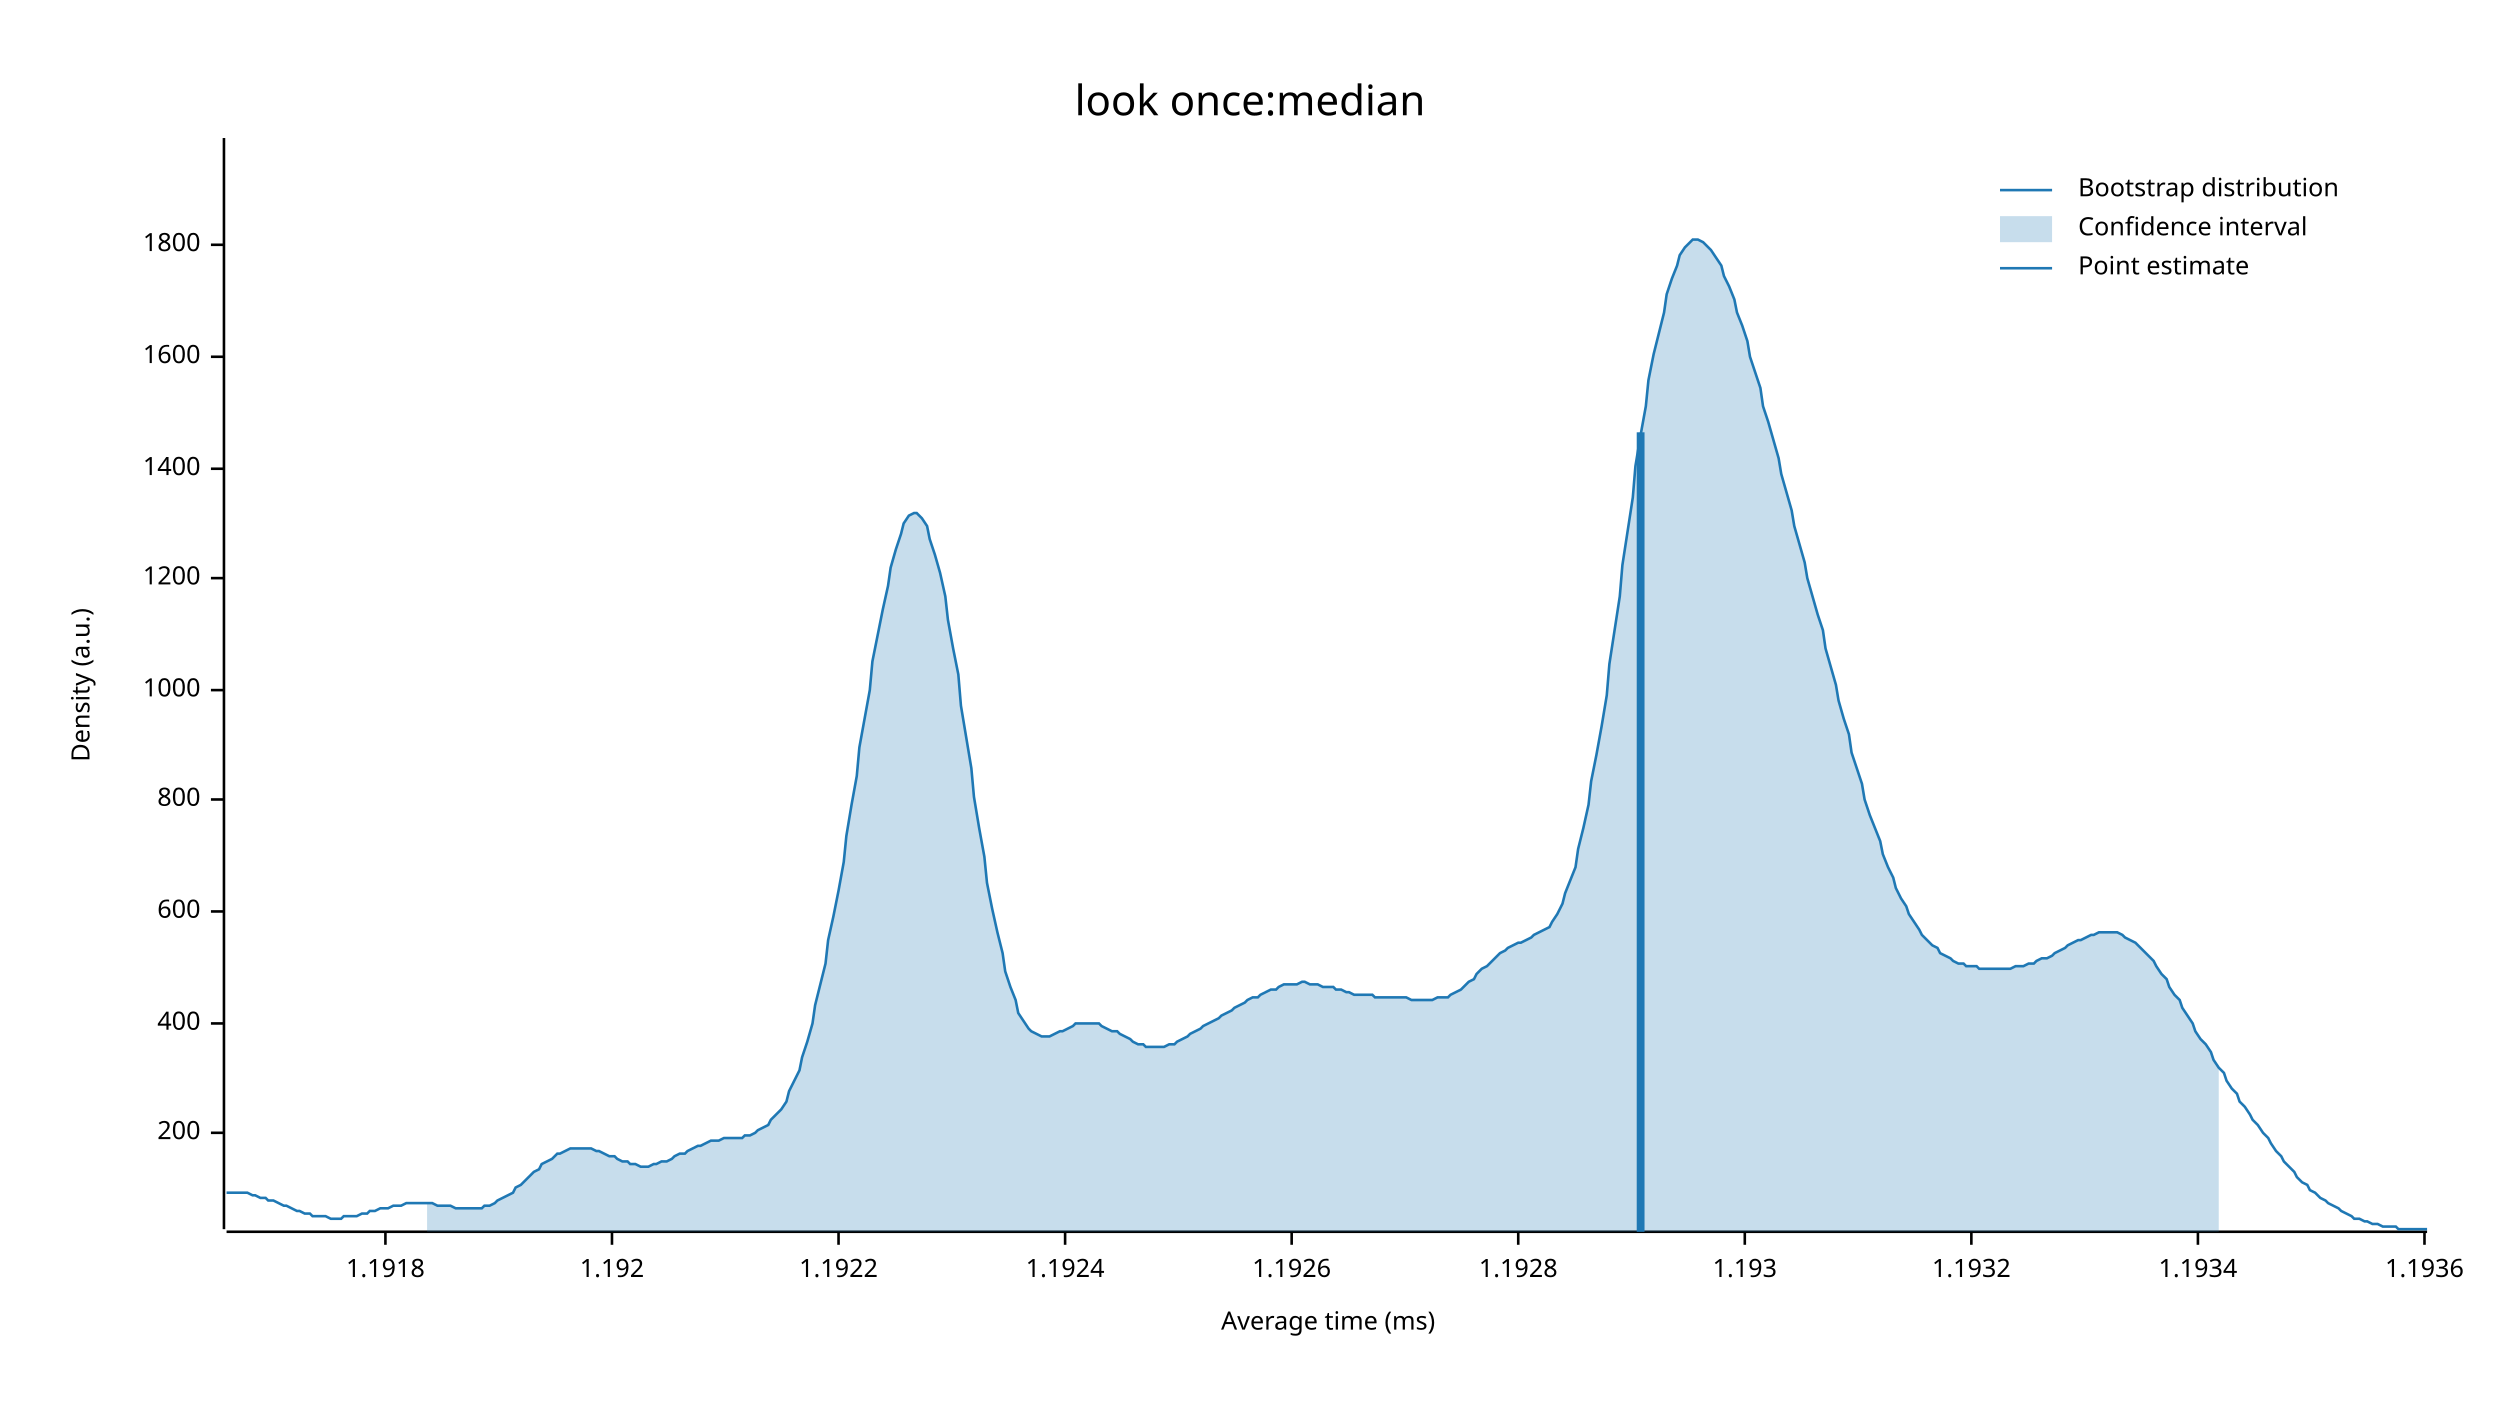
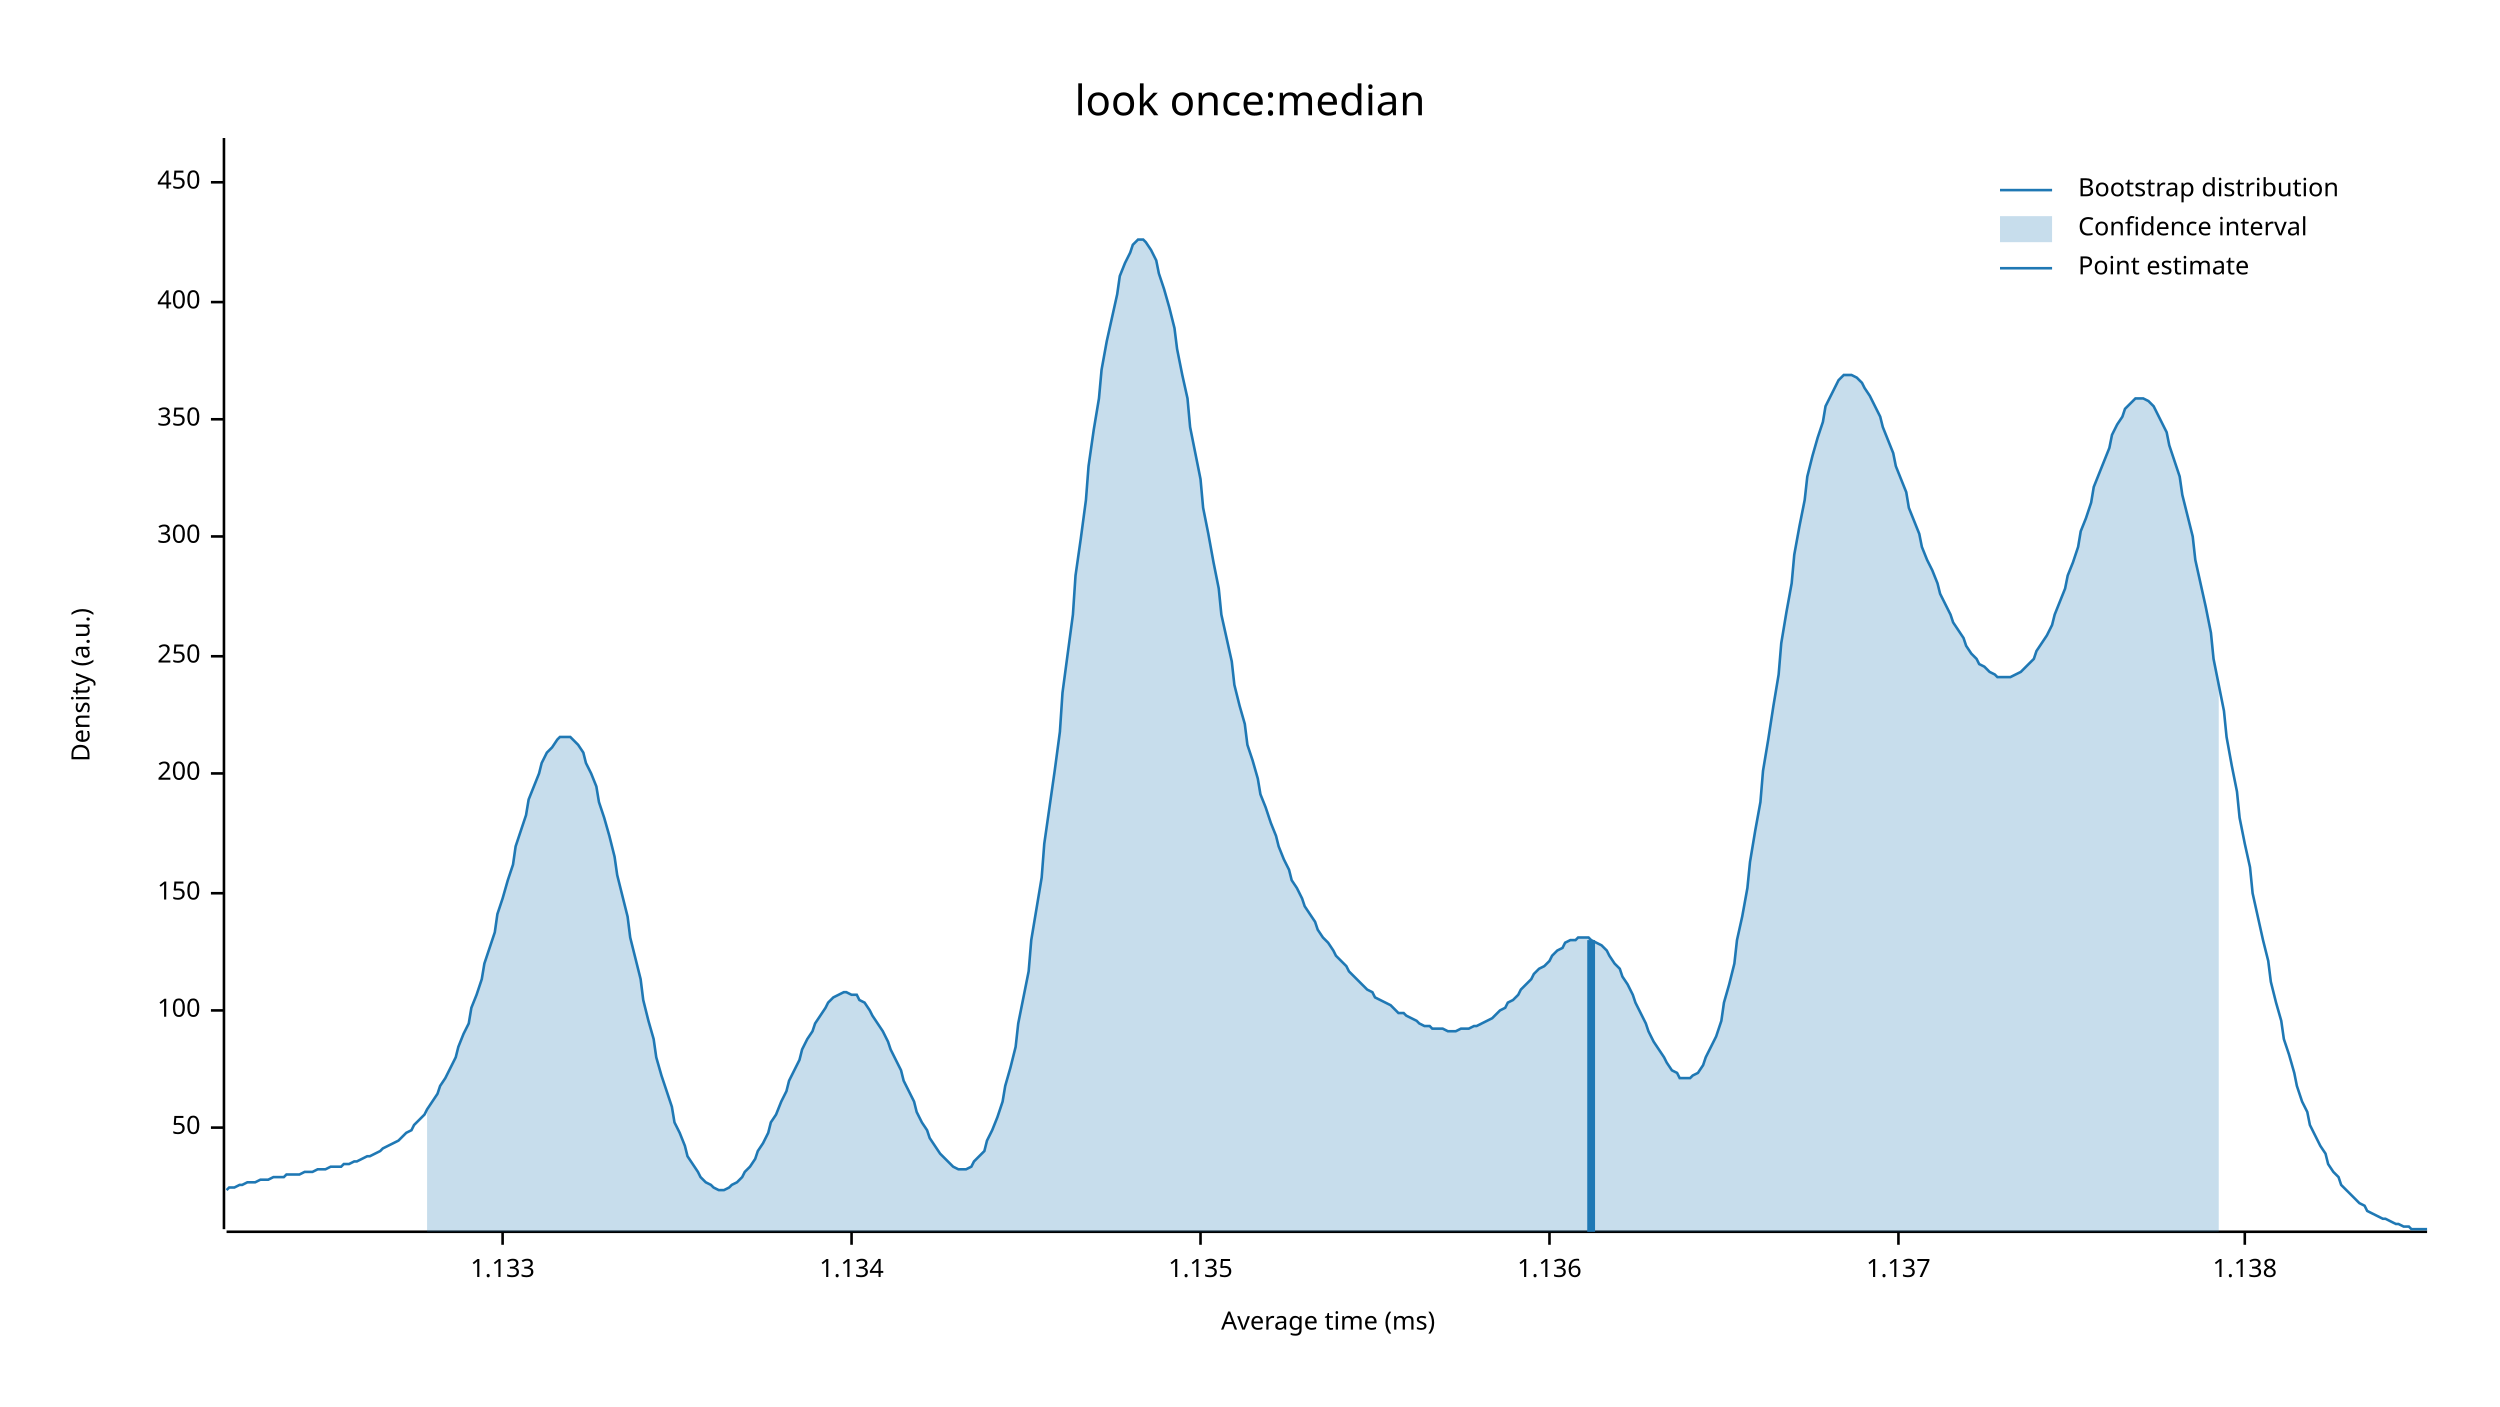
<svg xmlns="http://www.w3.org/2000/svg" width="960" height="540" viewBox="0 0 960 540">
  <text x="480" y="32" dy="0.76em" text-anchor="middle" font-family="sans-serif" font-size="16.129" opacity="1" fill="#000000">
look once:median
</text>
  <text x="27" y="263" dy="0.76em" text-anchor="middle" font-family="sans-serif" font-size="9.677" opacity="1" fill="#000000" transform="rotate(270, 27, 263)">
Density (a.u.)
</text>
  <text x="510" y="513" dy="-0.5ex" text-anchor="middle" font-family="sans-serif" font-size="9.677" opacity="1" fill="#000000">
Average time (ms)
</text>
  <polyline fill="none" opacity="1" stroke="#000000" stroke-width="1" points="86,53 86,472 " />
-   <text x="77" y="435" dy="0.5ex" text-anchor="end" font-family="sans-serif" font-size="9.677" opacity="1" fill="#000000">
+   <text x="77" y="433" dy="0.5ex" text-anchor="end" font-family="sans-serif" font-size="9.677" opacity="1" fill="#000000">
+ 50
+ </text>
+   <polyline fill="none" opacity="1" stroke="#000000" stroke-width="1" points="81,433 86,433 " />
+   <text x="77" y="388" dy="0.5ex" text-anchor="end" font-family="sans-serif" font-size="9.677" opacity="1" fill="#000000">
+ 100
+ </text>
+   <polyline fill="none" opacity="1" stroke="#000000" stroke-width="1" points="81,388 86,388 " />
+   <text x="77" y="343" dy="0.5ex" text-anchor="end" font-family="sans-serif" font-size="9.677" opacity="1" fill="#000000">
+ 150
+ </text>
+   <polyline fill="none" opacity="1" stroke="#000000" stroke-width="1" points="81,343 86,343 " />
+   <text x="77" y="297" dy="0.5ex" text-anchor="end" font-family="sans-serif" font-size="9.677" opacity="1" fill="#000000">
200
</text>
-   <polyline fill="none" opacity="1" stroke="#000000" stroke-width="1" points="81,435 86,435 " />
-   <text x="77" y="393" dy="0.5ex" text-anchor="end" font-family="sans-serif" font-size="9.677" opacity="1" fill="#000000">
+   <polyline fill="none" opacity="1" stroke="#000000" stroke-width="1" points="81,297 86,297 " />
+   <text x="77" y="252" dy="0.5ex" text-anchor="end" font-family="sans-serif" font-size="9.677" opacity="1" fill="#000000">
+ 250
+ </text>
+   <polyline fill="none" opacity="1" stroke="#000000" stroke-width="1" points="81,252 86,252 " />
+   <text x="77" y="206" dy="0.5ex" text-anchor="end" font-family="sans-serif" font-size="9.677" opacity="1" fill="#000000">
+ 300
+ </text>
+   <polyline fill="none" opacity="1" stroke="#000000" stroke-width="1" points="81,206 86,206 " />
+   <text x="77" y="161" dy="0.5ex" text-anchor="end" font-family="sans-serif" font-size="9.677" opacity="1" fill="#000000">
+ 350
+ </text>
+   <polyline fill="none" opacity="1" stroke="#000000" stroke-width="1" points="81,161 86,161 " />
+   <text x="77" y="116" dy="0.5ex" text-anchor="end" font-family="sans-serif" font-size="9.677" opacity="1" fill="#000000">
400
</text>
-   <polyline fill="none" opacity="1" stroke="#000000" stroke-width="1" points="81,393 86,393 " />
-   <text x="77" y="350" dy="0.5ex" text-anchor="end" font-family="sans-serif" font-size="9.677" opacity="1" fill="#000000">
- 600
+   <polyline fill="none" opacity="1" stroke="#000000" stroke-width="1" points="81,116 86,116 " />
+   <text x="77" y="70" dy="0.5ex" text-anchor="end" font-family="sans-serif" font-size="9.677" opacity="1" fill="#000000">
+ 450
</text>
-   <polyline fill="none" opacity="1" stroke="#000000" stroke-width="1" points="81,350 86,350 " />
-   <text x="77" y="307" dy="0.5ex" text-anchor="end" font-family="sans-serif" font-size="9.677" opacity="1" fill="#000000">
- 800
+   <polyline fill="none" opacity="1" stroke="#000000" stroke-width="1" points="81,70 86,70 " />
+   <polyline fill="none" opacity="1" stroke="#000000" stroke-width="1" points="87,473 932,473 " />
+   <text x="193" y="483" dy="0.76em" text-anchor="middle" font-family="sans-serif" font-size="9.677" opacity="1" fill="#000000">
+ 1.133
</text>
-   <polyline fill="none" opacity="1" stroke="#000000" stroke-width="1" points="81,307 86,307 " />
-   <text x="77" y="265" dy="0.5ex" text-anchor="end" font-family="sans-serif" font-size="9.677" opacity="1" fill="#000000">
- 1000
+   <polyline fill="none" opacity="1" stroke="#000000" stroke-width="1" points="193,473 193,478 " />
+   <text x="327" y="483" dy="0.76em" text-anchor="middle" font-family="sans-serif" font-size="9.677" opacity="1" fill="#000000">
+ 1.134
</text>
-   <polyline fill="none" opacity="1" stroke="#000000" stroke-width="1" points="81,265 86,265 " />
-   <text x="77" y="222" dy="0.5ex" text-anchor="end" font-family="sans-serif" font-size="9.677" opacity="1" fill="#000000">
- 1200
+   <polyline fill="none" opacity="1" stroke="#000000" stroke-width="1" points="327,473 327,478 " />
+   <text x="461" y="483" dy="0.76em" text-anchor="middle" font-family="sans-serif" font-size="9.677" opacity="1" fill="#000000">
+ 1.135
</text>
-   <polyline fill="none" opacity="1" stroke="#000000" stroke-width="1" points="81,222 86,222 " />
-   <text x="77" y="180" dy="0.5ex" text-anchor="end" font-family="sans-serif" font-size="9.677" opacity="1" fill="#000000">
- 1400
+   <polyline fill="none" opacity="1" stroke="#000000" stroke-width="1" points="461,473 461,478 " />
+   <text x="595" y="483" dy="0.76em" text-anchor="middle" font-family="sans-serif" font-size="9.677" opacity="1" fill="#000000">
+ 1.136
</text>
-   <polyline fill="none" opacity="1" stroke="#000000" stroke-width="1" points="81,180 86,180 " />
-   <text x="77" y="137" dy="0.5ex" text-anchor="end" font-family="sans-serif" font-size="9.677" opacity="1" fill="#000000">
- 1600
+   <polyline fill="none" opacity="1" stroke="#000000" stroke-width="1" points="595,473 595,478 " />
+   <text x="729" y="483" dy="0.76em" text-anchor="middle" font-family="sans-serif" font-size="9.677" opacity="1" fill="#000000">
+ 1.137
</text>
-   <polyline fill="none" opacity="1" stroke="#000000" stroke-width="1" points="81,137 86,137 " />
-   <text x="77" y="94" dy="0.5ex" text-anchor="end" font-family="sans-serif" font-size="9.677" opacity="1" fill="#000000">
- 1800
+   <polyline fill="none" opacity="1" stroke="#000000" stroke-width="1" points="729,473 729,478 " />
+   <text x="862" y="483" dy="0.76em" text-anchor="middle" font-family="sans-serif" font-size="9.677" opacity="1" fill="#000000">
+ 1.138
</text>
-   <polyline fill="none" opacity="1" stroke="#000000" stroke-width="1" points="81,94 86,94 " />
-   <polyline fill="none" opacity="1" stroke="#000000" stroke-width="1" points="87,473 932,473 " />
-   <text x="148" y="483" dy="0.76em" text-anchor="middle" font-family="sans-serif" font-size="9.677" opacity="1" fill="#000000">
- 1.1918
- </text>
-   <polyline fill="none" opacity="1" stroke="#000000" stroke-width="1" points="148,473 148,478 " />
-   <text x="235" y="483" dy="0.76em" text-anchor="middle" font-family="sans-serif" font-size="9.677" opacity="1" fill="#000000">
- 1.192
- </text>
-   <polyline fill="none" opacity="1" stroke="#000000" stroke-width="1" points="235,473 235,478 " />
-   <text x="322" y="483" dy="0.76em" text-anchor="middle" font-family="sans-serif" font-size="9.677" opacity="1" fill="#000000">
- 1.1922
- </text>
-   <polyline fill="none" opacity="1" stroke="#000000" stroke-width="1" points="322,473 322,478 " />
-   <text x="409" y="483" dy="0.76em" text-anchor="middle" font-family="sans-serif" font-size="9.677" opacity="1" fill="#000000">
- 1.1924
- </text>
-   <polyline fill="none" opacity="1" stroke="#000000" stroke-width="1" points="409,473 409,478 " />
-   <text x="496" y="483" dy="0.76em" text-anchor="middle" font-family="sans-serif" font-size="9.677" opacity="1" fill="#000000">
- 1.1926
- </text>
-   <polyline fill="none" opacity="1" stroke="#000000" stroke-width="1" points="496,473 496,478 " />
-   <text x="583" y="483" dy="0.76em" text-anchor="middle" font-family="sans-serif" font-size="9.677" opacity="1" fill="#000000">
- 1.1928
- </text>
-   <polyline fill="none" opacity="1" stroke="#000000" stroke-width="1" points="583,473 583,478 " />
-   <text x="670" y="483" dy="0.76em" text-anchor="middle" font-family="sans-serif" font-size="9.677" opacity="1" fill="#000000">
- 1.193
- </text>
-   <polyline fill="none" opacity="1" stroke="#000000" stroke-width="1" points="670,473 670,478 " />
-   <text x="757" y="483" dy="0.76em" text-anchor="middle" font-family="sans-serif" font-size="9.677" opacity="1" fill="#000000">
- 1.1932
- </text>
-   <polyline fill="none" opacity="1" stroke="#000000" stroke-width="1" points="757,473 757,478 " />
-   <text x="844" y="483" dy="0.76em" text-anchor="middle" font-family="sans-serif" font-size="9.677" opacity="1" fill="#000000">
- 1.1934
- </text>
-   <polyline fill="none" opacity="1" stroke="#000000" stroke-width="1" points="844,473 844,478 " />
-   <text x="931" y="483" dy="0.76em" text-anchor="middle" font-family="sans-serif" font-size="9.677" opacity="1" fill="#000000">
- 1.1936
- </text>
-   <polyline fill="none" opacity="1" stroke="#000000" stroke-width="1" points="931,473 931,478 " />
-   <polyline fill="none" opacity="1" stroke="#1F78B4" stroke-width="1" points="87,458 88,458 90,458 92,458 93,458 95,458 97,459 98,459 100,460 102,460 103,461 105,461 107,462 109,463 110,463 112,464 114,465 115,465 117,466 119,466 120,467 122,467 124,467 125,467 127,468 129,468 131,468 132,467 134,467 136,467 137,467 139,466 141,466 142,465 144,465 146,464 147,464 149,464 151,463 153,463 154,463 156,462 158,462 159,462 161,462 163,462 164,462 166,462 168,463 169,463 171,463 173,463 175,464 176,464 178,464 180,464 181,464 183,464 185,464 186,463 188,463 190,462 191,461 193,460 195,459 197,458 198,456 200,455 202,453 203,452 205,450 207,449 208,447 210,446 212,445 214,443 215,443 217,442 219,441 220,441 222,441 224,441 225,441 227,441 229,442 230,442 232,443 234,444 236,444 237,445 239,446 241,446 242,447 244,447 246,448 247,448 249,448 251,447 252,447 254,446 256,446 258,445 259,444 261,443 263,443 264,442 266,441 268,440 269,440 271,439 273,438 274,438 276,438 278,437 280,437 281,437 283,437 285,437 286,436 288,436 290,435 291,434 293,433 295,432 296,430 298,428 300,426 302,423 303,419 305,415 307,411 308,406 310,400 312,393 313,386 315,378 317,370 318,361 320,352 322,342 324,331 325,321 327,309 329,298 330,287 332,276 334,265 335,254 337,244 339,234 341,225 342,218 344,211 346,205 347,201 349,198 351,197 352,197 354,199 356,202 357,207 359,213 361,220 363,229 364,238 366,249 368,259 369,271 371,283 373,295 374,306 376,318 378,329 379,339 381,349 383,358 385,366 386,373 388,379 390,384 391,389 393,392 395,395 396,396 398,397 400,398 401,398 403,398 405,397 407,396 408,396 410,395 412,394 413,393 415,393 417,393 418,393 420,393 422,393 423,394 425,395 427,396 429,396 430,397 432,398 434,399 435,400 437,401 439,401 440,402 442,402 444,402 445,402 447,402 449,401 451,401 452,400 454,399 456,398 457,397 459,396 461,395 462,394 464,393 466,392 468,391 469,390 471,389 473,388 474,387 476,386 478,385 479,384 481,383 483,383 484,382 486,381 488,380 490,380 491,379 493,378 495,378 496,378 498,378 500,377 501,377 503,378 505,378 506,378 508,379 510,379 512,379 513,380 515,380 517,381 518,381 520,382 522,382 523,382 525,382 527,382 528,383 530,383 532,383 534,383 535,383 537,383 539,383 540,383 542,384 544,384 545,384 547,384 549,384 550,384 552,383 554,383 556,383 557,382 559,381 561,380 562,379 564,377 566,376 567,374 569,372 571,371 573,369 574,368 576,366 578,365 579,364 581,363 583,362 584,362 586,361 588,360 589,359 591,358 593,357 595,356 596,354 598,351 600,347 601,343 603,338 605,333 606,326 608,318 610,309 611,300 613,290 615,279 617,267 618,255 620,242 622,229 623,217 625,204 627,191 628,179 630,167 632,156 633,146 635,136 637,128 639,120 640,113 642,107 644,102 645,98 647,95 649,93 650,92 652,92 654,93 655,94 657,96 659,99 661,102 662,106 664,110 666,115 667,120 669,125 671,131 672,137 674,143 676,149 677,156 679,162 681,169 683,176 684,182 686,189 688,196 689,202 691,209 693,216 694,222 696,229 698,236 700,242 701,249 703,256 705,263 706,269 708,276 710,282 711,289 713,295 715,301 716,307 718,313 720,318 722,323 723,328 725,333 727,337 728,341 730,345 732,348 733,351 735,354 737,357 738,359 740,361 742,363 744,364 745,366 747,367 749,368 750,369 752,370 754,370 755,371 757,371 759,371 760,372 762,372 764,372 766,372 767,372 769,372 771,372 772,372 774,371 776,371 777,371 779,370 781,370 782,369 784,368 786,368 788,367 789,366 791,365 793,364 794,363 796,362 798,361 799,361 801,360 803,359 804,359 806,358 808,358 810,358 811,358 813,358 815,359 816,360 818,361 820,362 821,363 823,365 825,367 827,369 828,371 830,374 832,376 833,379 835,382 837,384 838,387 840,390 842,393 843,396 845,399 847,401 849,404 850,407 852,410 854,412 855,415 857,418 859,420 860,423 862,425 864,428 865,430 867,432 869,435 871,437 872,439 874,442 876,444 877,446 879,448 881,450 882,452 884,454 886,455 887,457 889,458 891,460 893,461 894,462 896,463 898,464 899,465 901,466 903,467 904,468 906,468 908,469 909,469 911,470 913,470 915,471 916,471 918,471 920,471 921,472 923,472 925,472 926,472 928,472 930,472 932,472 " />
-   <polygon opacity="0.25" fill="#1F78B4" points="164,462 166,462 168,463 169,463 171,463 173,463 175,464 176,464 178,464 180,464 181,464 183,464 185,464 186,463 188,463 190,462 191,461 193,460 195,459 197,458 198,456 200,455 202,453 203,452 205,450 207,449 208,447 210,446 212,445 214,443 215,443 217,442 219,441 220,441 222,441 224,441 225,441 227,441 229,442 230,442 232,443 234,444 236,444 237,445 239,446 241,446 242,447 244,447 246,448 247,448 249,448 251,447 252,447 254,446 256,446 258,445 259,444 261,443 263,443 264,442 266,441 268,440 269,440 271,439 273,438 274,438 276,438 278,437 280,437 281,437 283,437 285,437 286,436 288,436 290,435 291,434 293,433 295,432 296,430 298,428 300,426 302,423 303,419 305,415 307,411 308,406 310,400 312,393 313,386 315,378 317,370 318,361 320,352 322,342 324,331 325,321 327,309 329,298 330,287 332,276 334,265 335,254 337,244 339,234 341,225 342,218 344,211 346,205 347,201 349,198 351,197 352,197 354,199 356,202 357,207 359,213 361,220 363,229 364,238 366,249 368,259 369,271 371,283 373,295 374,306 376,318 378,329 379,339 381,349 383,358 385,366 386,373 388,379 390,384 391,389 393,392 395,395 396,396 398,397 400,398 401,398 403,398 405,397 407,396 408,396 410,395 412,394 413,393 415,393 417,393 418,393 420,393 422,393 423,394 425,395 427,396 429,396 430,397 432,398 434,399 435,400 437,401 439,401 440,402 442,402 444,402 445,402 447,402 449,401 451,401 452,400 454,399 456,398 457,397 459,396 461,395 462,394 464,393 466,392 468,391 469,390 471,389 473,388 474,387 476,386 478,385 479,384 481,383 483,383 484,382 486,381 488,380 490,380 491,379 493,378 495,378 496,378 498,378 500,377 501,377 503,378 505,378 506,378 508,379 510,379 512,379 513,380 515,380 517,381 518,381 520,382 522,382 523,382 525,382 527,382 528,383 530,383 532,383 534,383 535,383 537,383 539,383 540,383 542,384 544,384 545,384 547,384 549,384 550,384 552,383 554,383 556,383 557,382 559,381 561,380 562,379 564,377 566,376 567,374 569,372 571,371 573,369 574,368 576,366 578,365 579,364 581,363 583,362 584,362 586,361 588,360 589,359 591,358 593,357 595,356 596,354 598,351 600,347 601,343 603,338 605,333 606,326 608,318 610,309 611,300 613,290 615,279 617,267 618,255 620,242 622,229 623,217 625,204 627,191 628,179 630,167 632,156 633,146 635,136 637,128 639,120 640,113 642,107 644,102 645,98 647,95 649,93 650,92 652,92 654,93 655,94 657,96 659,99 661,102 662,106 664,110 666,115 667,120 669,125 671,131 672,137 674,143 676,149 677,156 679,162 681,169 683,176 684,182 686,189 688,196 689,202 691,209 693,216 694,222 696,229 698,236 700,242 701,249 703,256 705,263 706,269 708,276 710,282 711,289 713,295 715,301 716,307 718,313 720,318 722,323 723,328 725,333 727,337 728,341 730,345 732,348 733,351 735,354 737,357 738,359 740,361 742,363 744,364 745,366 747,367 749,368 750,369 752,370 754,370 755,371 757,371 759,371 760,372 762,372 764,372 766,372 767,372 769,372 771,372 772,372 774,371 776,371 777,371 779,370 781,370 782,369 784,368 786,368 788,367 789,366 791,365 793,364 794,363 796,362 798,361 799,361 801,360 803,359 804,359 806,358 808,358 810,358 811,358 813,358 815,359 816,360 818,361 820,362 821,363 823,365 825,367 827,369 828,371 830,374 832,376 833,379 835,382 837,384 838,387 840,390 842,393 843,396 845,399 847,401 849,404 850,407 852,410 852,473 164,473 " />
-   <polyline fill="none" opacity="1" stroke="#1F78B4" stroke-width="3" points="630,473 630,166 " />
+   <polyline fill="none" opacity="1" stroke="#000000" stroke-width="1" points="862,473 862,478 " />
+   <polyline fill="none" opacity="1" stroke="#1F78B4" stroke-width="1" points="87,457 88,456 90,456 92,455 93,455 95,454 97,454 98,454 100,453 102,453 103,453 105,452 107,452 109,452 110,451 112,451 114,451 115,451 117,450 119,450 120,450 122,449 124,449 125,449 127,448 129,448 131,448 132,447 134,447 136,446 137,446 139,445 141,444 142,444 144,443 146,442 147,441 149,440 151,439 153,438 154,437 156,435 158,434 159,432 161,430 163,428 164,426 166,423 168,420 169,417 171,414 173,410 175,406 176,402 178,397 180,393 181,387 183,382 185,376 186,370 188,364 190,358 191,351 193,345 195,338 197,332 198,325 200,319 202,313 203,307 205,302 207,297 208,293 210,289 212,287 214,284 215,283 217,283 219,283 220,284 222,286 224,289 225,293 227,297 229,302 230,308 232,314 234,321 236,329 237,336 239,344 241,352 242,360 244,368 246,376 247,384 249,392 251,399 252,406 254,413 256,419 258,425 259,431 261,435 263,440 264,444 266,447 268,450 269,452 271,454 273,455 274,456 276,457 278,457 280,456 281,455 283,454 285,452 286,450 288,448 290,445 291,442 293,439 295,435 296,431 298,428 300,423 302,419 303,415 305,411 307,407 308,403 310,399 312,396 313,393 315,390 317,387 318,385 320,383 322,382 324,381 325,381 327,382 329,382 330,384 332,385 334,388 335,390 337,393 339,396 341,400 342,403 344,407 346,411 347,415 349,419 351,423 352,427 354,431 356,434 357,437 359,440 361,443 363,445 364,446 366,448 368,449 369,449 371,449 373,448 374,446 376,444 378,442 379,438 381,434 383,429 385,423 386,417 388,410 390,402 391,393 393,383 395,373 396,361 398,349 400,337 401,324 403,310 405,296 407,281 408,266 410,251 412,236 413,221 415,207 417,192 418,179 420,165 422,153 423,142 425,131 427,122 429,113 430,106 432,101 434,97 435,94 437,92 439,92 440,93 442,96 444,100 445,105 447,111 449,118 451,126 452,134 454,144 456,153 457,164 459,174 461,184 462,195 464,205 466,216 468,226 469,236 471,245 473,254 474,263 476,271 478,278 479,286 481,292 483,299 484,305 486,310 488,316 490,321 491,325 493,330 495,334 496,338 498,341 500,345 501,348 503,351 505,354 506,357 508,360 510,362 512,365 513,367 515,369 517,371 518,373 520,375 522,377 523,378 525,380 527,381 528,383 530,384 532,385 534,386 535,387 537,389 539,389 540,390 542,391 544,392 545,393 547,394 549,394 550,395 552,395 554,395 556,396 557,396 559,396 561,395 562,395 564,395 566,394 567,394 569,393 571,392 573,391 574,390 576,388 578,387 579,385 581,384 583,382 584,380 586,378 588,376 589,374 591,372 593,371 595,369 596,367 598,365 600,364 601,362 603,361 605,361 606,360 608,360 610,360 611,361 613,362 615,363 617,365 618,367 620,370 622,372 623,375 625,378 627,382 628,385 630,389 632,393 633,396 635,400 637,403 639,406 640,408 642,411 644,412 645,414 647,414 649,414 650,413 652,412 654,409 655,406 657,402 659,398 661,392 662,385 664,378 666,370 667,361 669,352 671,341 672,331 674,319 676,308 677,296 679,284 681,271 683,259 684,247 686,235 688,224 689,213 691,202 693,192 694,183 696,175 698,168 700,162 701,156 703,152 705,148 706,146 708,144 710,144 711,144 713,145 715,147 716,149 718,152 720,156 722,160 723,164 725,169 727,174 728,179 730,184 732,189 733,195 735,200 737,205 738,210 740,215 742,219 744,224 745,228 747,232 749,236 750,239 752,242 754,245 755,248 757,251 759,253 760,255 762,256 764,258 766,259 767,260 769,260 771,260 772,260 774,259 776,258 777,257 779,255 781,253 782,250 784,247 786,244 788,240 789,236 791,231 793,226 794,221 796,216 798,210 799,204 801,199 803,193 804,187 806,182 808,177 810,172 811,167 813,163 815,160 816,157 818,155 820,153 821,153 823,153 825,154 827,156 828,158 830,162 832,166 833,171 835,177 837,183 838,190 840,198 842,206 843,215 845,224 847,233 849,243 850,253 852,263 854,273 855,283 857,294 859,304 860,314 862,324 864,333 865,343 867,352 869,361 871,369 872,377 874,385 876,392 877,399 879,405 881,412 882,417 884,423 886,427 887,432 889,436 891,440 893,443 894,447 896,450 898,452 899,455 901,457 903,459 904,460 906,462 908,463 909,465 911,466 913,467 915,468 916,468 918,469 920,470 921,470 923,471 925,471 926,472 928,472 930,472 932,472 " />
+   <polygon opacity="0.25" fill="#1F78B4" points="164,426 166,423 168,420 169,417 171,414 173,410 175,406 176,402 178,397 180,393 181,387 183,382 185,376 186,370 188,364 190,358 191,351 193,345 195,338 197,332 198,325 200,319 202,313 203,307 205,302 207,297 208,293 210,289 212,287 214,284 215,283 217,283 219,283 220,284 222,286 224,289 225,293 227,297 229,302 230,308 232,314 234,321 236,329 237,336 239,344 241,352 242,360 244,368 246,376 247,384 249,392 251,399 252,406 254,413 256,419 258,425 259,431 261,435 263,440 264,444 266,447 268,450 269,452 271,454 273,455 274,456 276,457 278,457 280,456 281,455 283,454 285,452 286,450 288,448 290,445 291,442 293,439 295,435 296,431 298,428 300,423 302,419 303,415 305,411 307,407 308,403 310,399 312,396 313,393 315,390 317,387 318,385 320,383 322,382 324,381 325,381 327,382 329,382 330,384 332,385 334,388 335,390 337,393 339,396 341,400 342,403 344,407 346,411 347,415 349,419 351,423 352,427 354,431 356,434 357,437 359,440 361,443 363,445 364,446 366,448 368,449 369,449 371,449 373,448 374,446 376,444 378,442 379,438 381,434 383,429 385,423 386,417 388,410 390,402 391,393 393,383 395,373 396,361 398,349 400,337 401,324 403,310 405,296 407,281 408,266 410,251 412,236 413,221 415,207 417,192 418,179 420,165 422,153 423,142 425,131 427,122 429,113 430,106 432,101 434,97 435,94 437,92 439,92 440,93 442,96 444,100 445,105 447,111 449,118 451,126 452,134 454,144 456,153 457,164 459,174 461,184 462,195 464,205 466,216 468,226 469,236 471,245 473,254 474,263 476,271 478,278 479,286 481,292 483,299 484,305 486,310 488,316 490,321 491,325 493,330 495,334 496,338 498,341 500,345 501,348 503,351 505,354 506,357 508,360 510,362 512,365 513,367 515,369 517,371 518,373 520,375 522,377 523,378 525,380 527,381 528,383 530,384 532,385 534,386 535,387 537,389 539,389 540,390 542,391 544,392 545,393 547,394 549,394 550,395 552,395 554,395 556,396 557,396 559,396 561,395 562,395 564,395 566,394 567,394 569,393 571,392 573,391 574,390 576,388 578,387 579,385 581,384 583,382 584,380 586,378 588,376 589,374 591,372 593,371 595,369 596,367 598,365 600,364 601,362 603,361 605,361 606,360 608,360 610,360 611,361 613,362 615,363 617,365 618,367 620,370 622,372 623,375 625,378 627,382 628,385 630,389 632,393 633,396 635,400 637,403 639,406 640,408 642,411 644,412 645,414 647,414 649,414 650,413 652,412 654,409 655,406 657,402 659,398 661,392 662,385 664,378 666,370 667,361 669,352 671,341 672,331 674,319 676,308 677,296 679,284 681,271 683,259 684,247 686,235 688,224 689,213 691,202 693,192 694,183 696,175 698,168 700,162 701,156 703,152 705,148 706,146 708,144 710,144 711,144 713,145 715,147 716,149 718,152 720,156 722,160 723,164 725,169 727,174 728,179 730,184 732,189 733,195 735,200 737,205 738,210 740,215 742,219 744,224 745,228 747,232 749,236 750,239 752,242 754,245 755,248 757,251 759,253 760,255 762,256 764,258 766,259 767,260 769,260 771,260 772,260 774,259 776,258 777,257 779,255 781,253 782,250 784,247 786,244 788,240 789,236 791,231 793,226 794,221 796,216 798,210 799,204 801,199 803,193 804,187 806,182 808,177 810,172 811,167 813,163 815,160 816,157 818,155 820,153 821,153 823,153 825,154 827,156 828,158 830,162 832,166 833,171 835,177 837,183 838,190 840,198 842,206 843,215 845,224 847,233 849,243 850,253 852,263 852,473 164,473 " />
+   <polyline fill="none" opacity="1" stroke="#1F78B4" stroke-width="3" points="611,473 611,361 " />
  <text x="798" y="68" dy="0.76em" text-anchor="start" font-family="sans-serif" font-size="9.677" opacity="1" fill="#000000">
Bootstrap distribution
</text>
  <text x="798" y="83" dy="0.76em" text-anchor="start" font-family="sans-serif" font-size="9.677" opacity="1" fill="#000000">
Confidence interval
</text>
  <text x="798" y="98" dy="0.76em" text-anchor="start" font-family="sans-serif" font-size="9.677" opacity="1" fill="#000000">
Point estimate
</text>
  <polyline fill="none" opacity="1" stroke="#1F78B4" stroke-width="1" points="768,73 788,73 " />
  <rect x="768" y="83" width="20" height="10" opacity="0.25" fill="#1F78B4" stroke="none" />
  <polyline fill="none" opacity="1" stroke="#1F78B4" stroke-width="1" points="768,103 788,103 " />
</svg>
